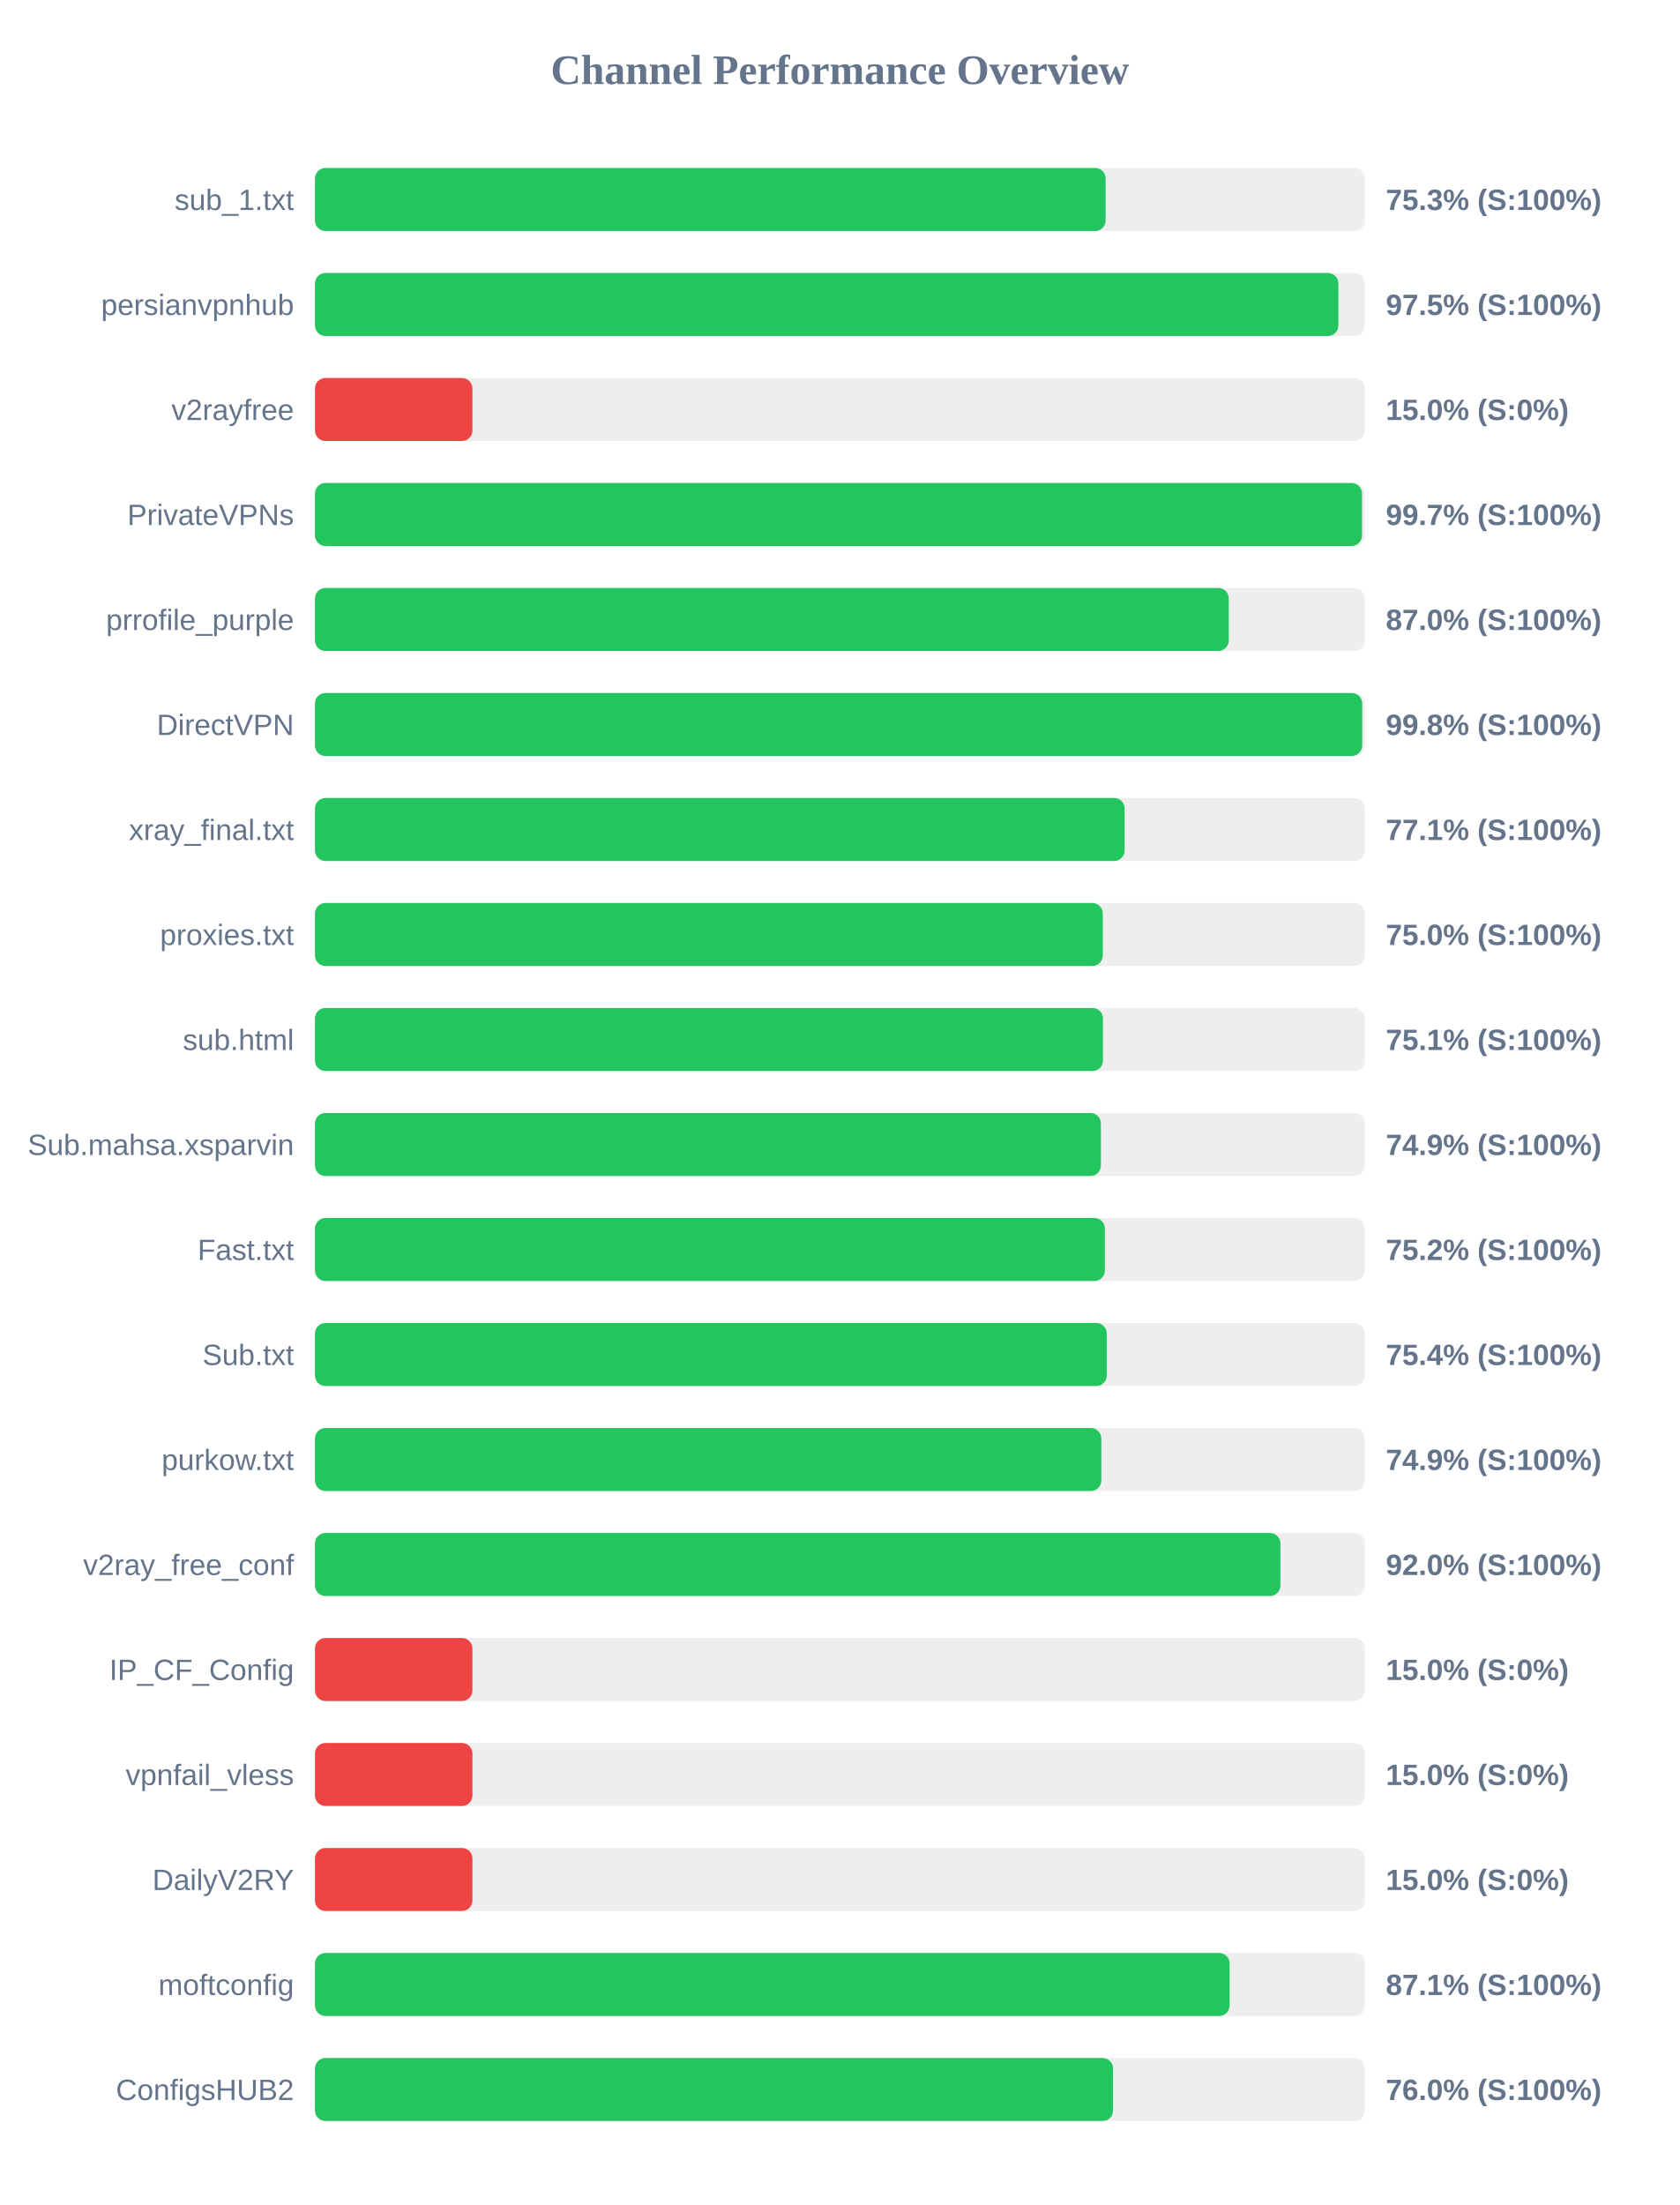
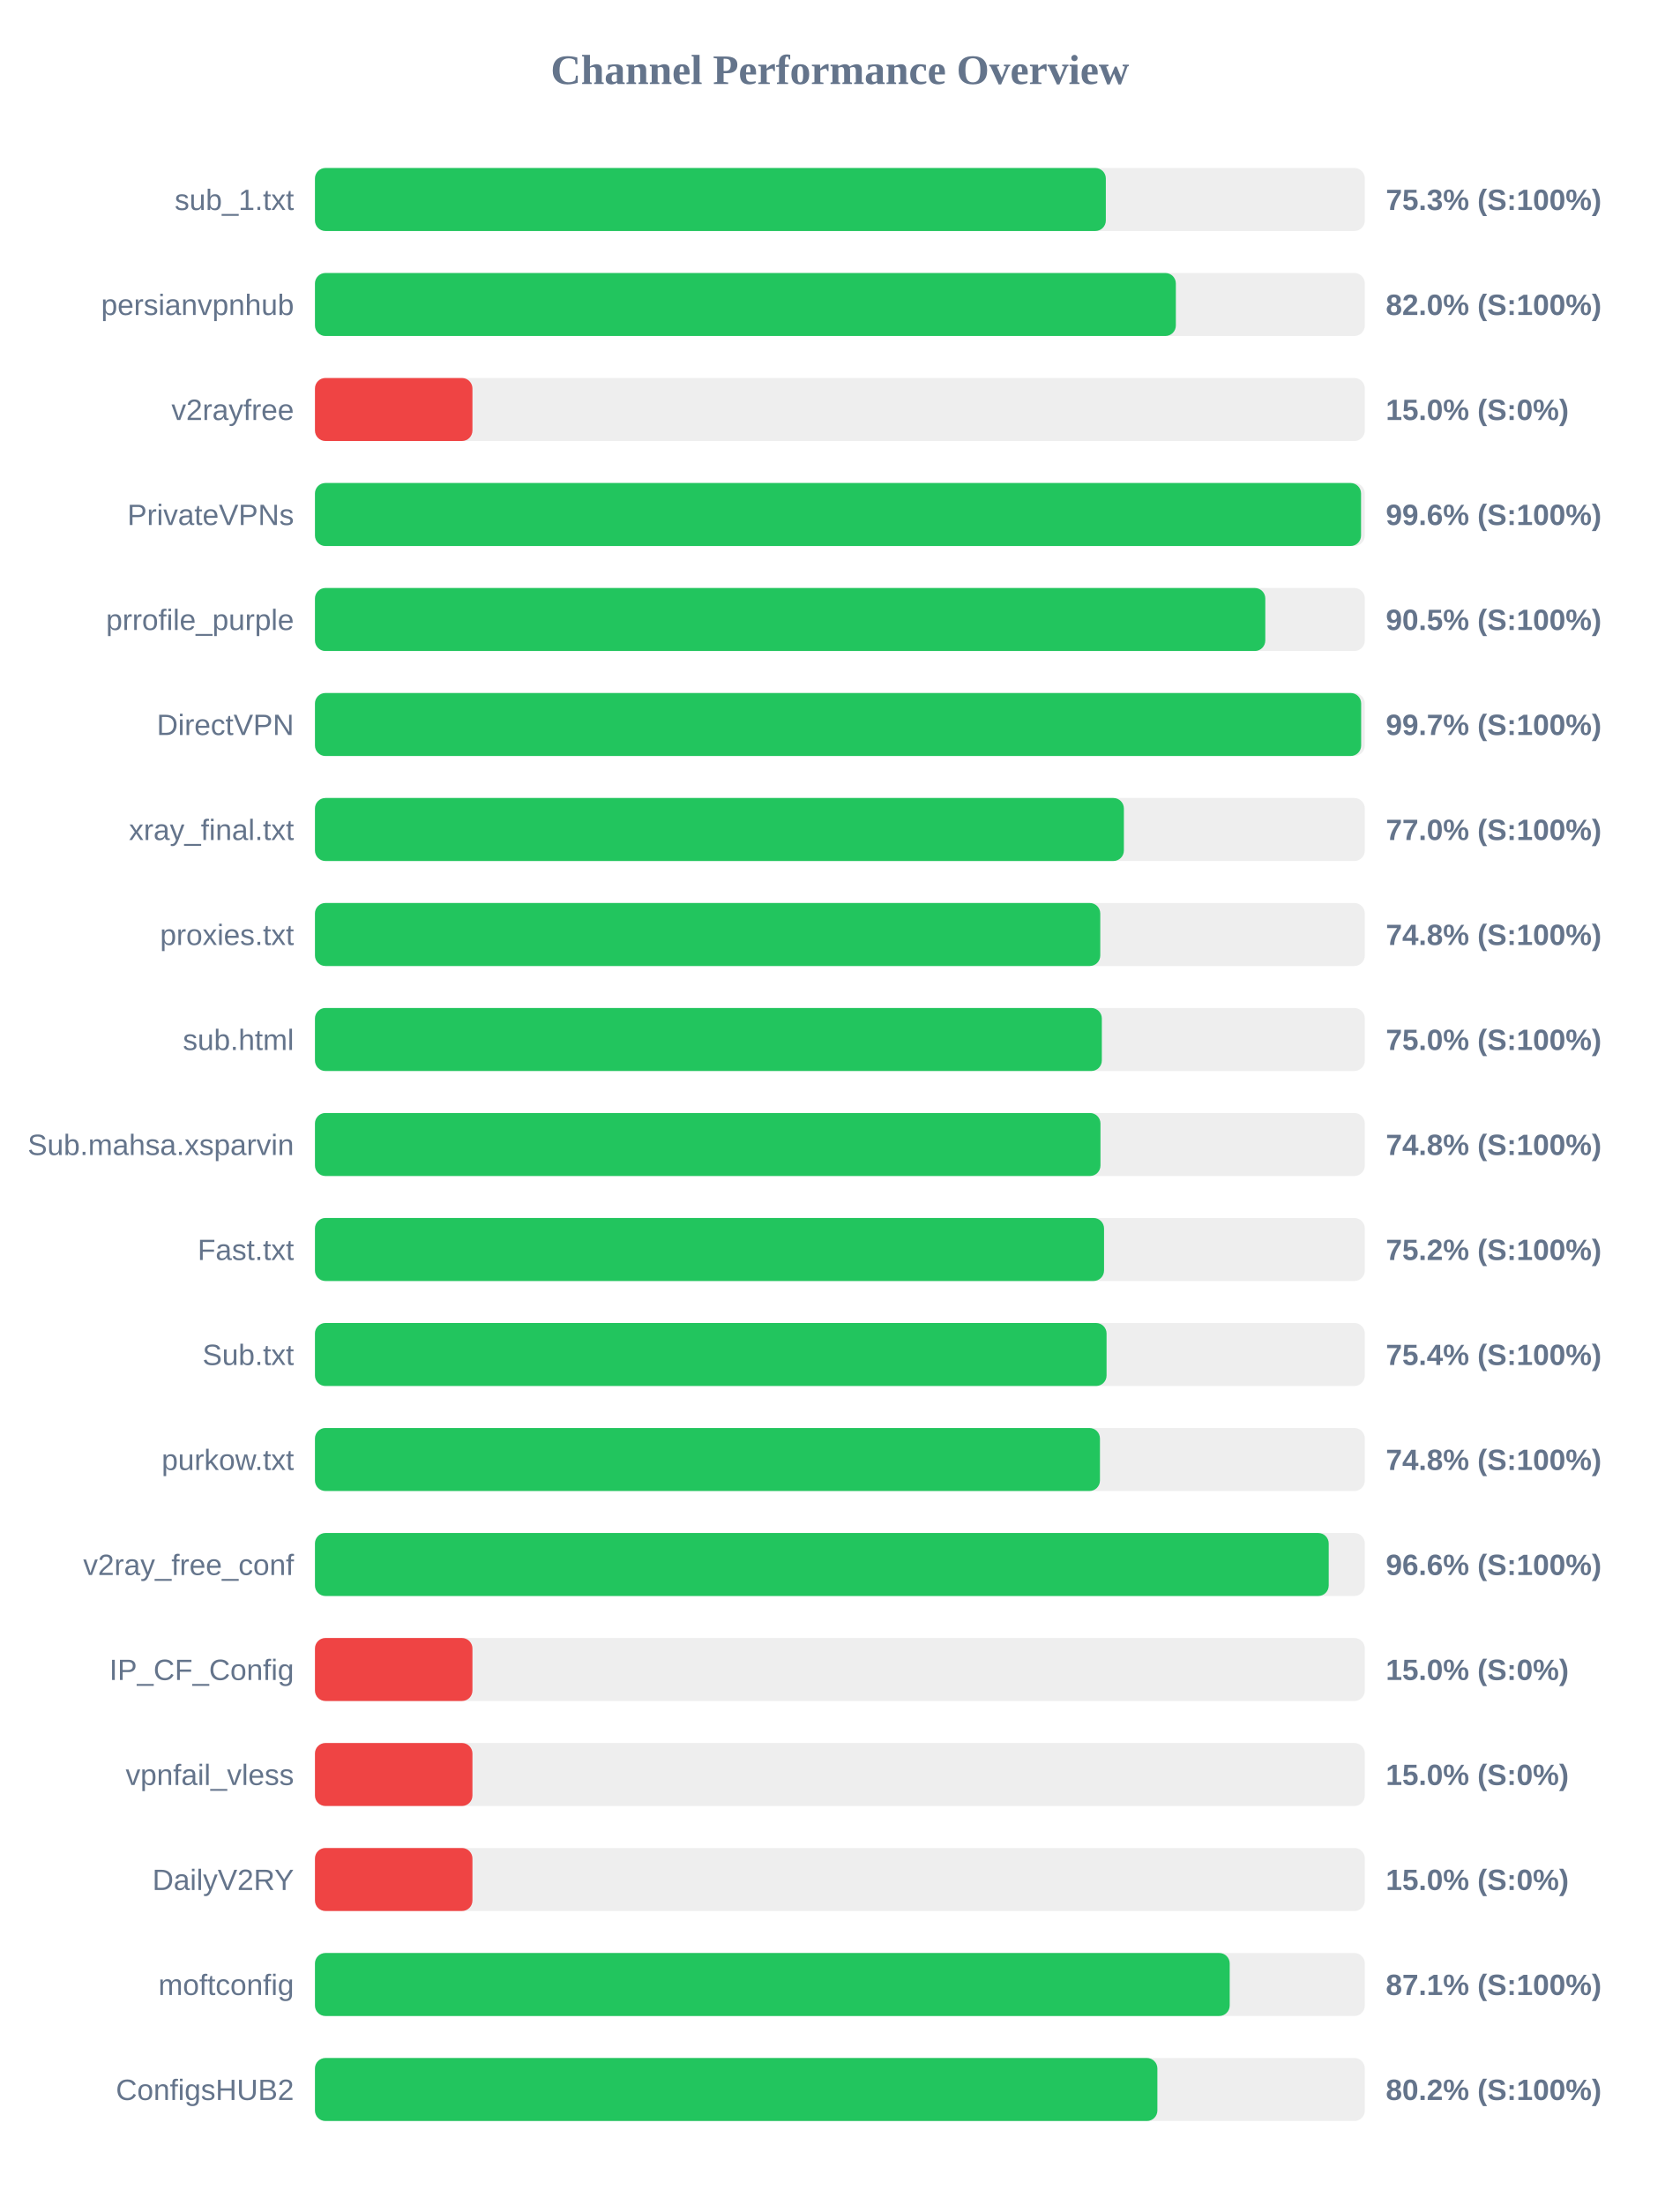
<svg xmlns="http://www.w3.org/2000/svg" width="800" height="1050" version="1.1">
  <style>
        .row { font: 14px Arial; fill: #64748b; }
        .score { font: bold 14px Arial; fill: #64748b; }
    </style>
  <text x="400" y="40" text-anchor="middle" font-size="20px" font-weight="bold" fill="#64748b">Channel Performance Overview</text>
  <rect x="150" y="80" width="500" height="30" fill="#eee" rx="5" />
-   <rect x="150" y="80" width="376.55" height="30" fill="#22c55e" rx="5" />
+   <rect x="150" y="80" width="376.65" height="30" fill="#22c55e" rx="5" />
  <text x="140" y="100" text-anchor="end" class="row">sub_1.txt</text>
  <text x="660" y="100" text-anchor="start" class="score">75.3% (S:100%)</text>
  <rect x="150" y="130" width="500" height="30" fill="#eee" rx="5" />
-   <rect x="150" y="130" width="487.4" height="30" fill="#22c55e" rx="5" />
+   <rect x="150" y="130" width="410.0" height="30" fill="#22c55e" rx="5" />
  <text x="140" y="150" text-anchor="end" class="row">persianvpnhub</text>
-   <text x="660" y="150" text-anchor="start" class="score">97.5% (S:100%)</text>
+   <text x="660" y="150" text-anchor="start" class="score">82.0% (S:100%)</text>
  <rect x="150" y="180" width="500" height="30" fill="#eee" rx="5" />
  <rect x="150" y="180" width="75.0" height="30" fill="#ef4444" rx="5" />
  <text x="140" y="200" text-anchor="end" class="row">v2rayfree</text>
  <text x="660" y="200" text-anchor="start" class="score">15.0% (S:0%)</text>
  <rect x="150" y="230" width="500" height="30" fill="#eee" rx="5" />
-   <rect x="150" y="230" width="498.65" height="30" fill="#22c55e" rx="5" />
+   <rect x="150" y="230" width="498.2" height="30" fill="#22c55e" rx="5" />
  <text x="140" y="250" text-anchor="end" class="row">PrivateVPNs</text>
-   <text x="660" y="250" text-anchor="start" class="score">99.7% (S:100%)</text>
+   <text x="660" y="250" text-anchor="start" class="score">99.6% (S:100%)</text>
  <rect x="150" y="280" width="500" height="30" fill="#eee" rx="5" />
-   <rect x="150" y="280" width="435.2" height="30" fill="#22c55e" rx="5" />
+   <rect x="150" y="280" width="452.6" height="30" fill="#22c55e" rx="5" />
  <text x="140" y="300" text-anchor="end" class="row">prrofile_purple</text>
-   <text x="660" y="300" text-anchor="start" class="score">87.0% (S:100%)</text>
+   <text x="660" y="300" text-anchor="start" class="score">90.5% (S:100%)</text>
  <rect x="150" y="330" width="500" height="30" fill="#eee" rx="5" />
-   <rect x="150" y="330" width="498.75" height="30" fill="#22c55e" rx="5" />
+   <rect x="150" y="330" width="498.25" height="30" fill="#22c55e" rx="5" />
  <text x="140" y="350" text-anchor="end" class="row">DirectVPN</text>
-   <text x="660" y="350" text-anchor="start" class="score">99.8% (S:100%)</text>
+   <text x="660" y="350" text-anchor="start" class="score">99.7% (S:100%)</text>
  <rect x="150" y="380" width="500" height="30" fill="#eee" rx="5" />
-   <rect x="150" y="380" width="385.6" height="30" fill="#22c55e" rx="5" />
+   <rect x="150" y="380" width="385.25" height="30" fill="#22c55e" rx="5" />
  <text x="140" y="400" text-anchor="end" class="row">xray_final.txt</text>
-   <text x="660" y="400" text-anchor="start" class="score">77.1% (S:100%)</text>
+   <text x="660" y="400" text-anchor="start" class="score">77.0% (S:100%)</text>
  <rect x="150" y="430" width="500" height="30" fill="#eee" rx="5" />
-   <rect x="150" y="430" width="375.2" height="30" fill="#22c55e" rx="5" />
+   <rect x="150" y="430" width="374.0" height="30" fill="#22c55e" rx="5" />
  <text x="140" y="450" text-anchor="end" class="row">proxies.txt</text>
-   <text x="660" y="450" text-anchor="start" class="score">75.0% (S:100%)</text>
+   <text x="660" y="450" text-anchor="start" class="score">74.8% (S:100%)</text>
  <rect x="150" y="480" width="500" height="30" fill="#eee" rx="5" />
-   <rect x="150" y="480" width="375.3" height="30" fill="#22c55e" rx="5" />
+   <rect x="150" y="480" width="374.75" height="30" fill="#22c55e" rx="5" />
  <text x="140" y="500" text-anchor="end" class="row">sub.html</text>
-   <text x="660" y="500" text-anchor="start" class="score">75.1% (S:100%)</text>
+   <text x="660" y="500" text-anchor="start" class="score">75.0% (S:100%)</text>
  <rect x="150" y="530" width="500" height="30" fill="#eee" rx="5" />
-   <rect x="150" y="530" width="374.3" height="30" fill="#22c55e" rx="5" />
+   <rect x="150" y="530" width="374.1" height="30" fill="#22c55e" rx="5" />
  <text x="140" y="550" text-anchor="end" class="row">Sub.mahsa.xsparvin</text>
-   <text x="660" y="550" text-anchor="start" class="score">74.9% (S:100%)</text>
+   <text x="660" y="550" text-anchor="start" class="score">74.8% (S:100%)</text>
  <rect x="150" y="580" width="500" height="30" fill="#eee" rx="5" />
-   <rect x="150" y="580" width="376.2" height="30" fill="#22c55e" rx="5" />
+   <rect x="150" y="580" width="375.8" height="30" fill="#22c55e" rx="5" />
  <text x="140" y="600" text-anchor="end" class="row">Fast.txt</text>
  <text x="660" y="600" text-anchor="start" class="score">75.2% (S:100%)</text>
  <rect x="150" y="630" width="500" height="30" fill="#eee" rx="5" />
-   <rect x="150" y="630" width="377.1" height="30" fill="#22c55e" rx="5" />
+   <rect x="150" y="630" width="377.0" height="30" fill="#22c55e" rx="5" />
  <text x="140" y="650" text-anchor="end" class="row">Sub.txt</text>
  <text x="660" y="650" text-anchor="start" class="score">75.4% (S:100%)</text>
  <rect x="150" y="680" width="500" height="30" fill="#eee" rx="5" />
-   <rect x="150" y="680" width="374.5" height="30" fill="#22c55e" rx="5" />
+   <rect x="150" y="680" width="373.85" height="30" fill="#22c55e" rx="5" />
  <text x="140" y="700" text-anchor="end" class="row">purkow.txt</text>
-   <text x="660" y="700" text-anchor="start" class="score">74.9% (S:100%)</text>
+   <text x="660" y="700" text-anchor="start" class="score">74.8% (S:100%)</text>
  <rect x="150" y="730" width="500" height="30" fill="#eee" rx="5" />
-   <rect x="150" y="730" width="459.8" height="30" fill="#22c55e" rx="5" />
+   <rect x="150" y="730" width="482.8" height="30" fill="#22c55e" rx="5" />
  <text x="140" y="750" text-anchor="end" class="row">v2ray_free_conf</text>
-   <text x="660" y="750" text-anchor="start" class="score">92.0% (S:100%)</text>
+   <text x="660" y="750" text-anchor="start" class="score">96.6% (S:100%)</text>
  <rect x="150" y="780" width="500" height="30" fill="#eee" rx="5" />
  <rect x="150" y="780" width="75.0" height="30" fill="#ef4444" rx="5" />
  <text x="140" y="800" text-anchor="end" class="row">IP_CF_Config</text>
  <text x="660" y="800" text-anchor="start" class="score">15.0% (S:0%)</text>
  <rect x="150" y="830" width="500" height="30" fill="#eee" rx="5" />
  <rect x="150" y="830" width="75.0" height="30" fill="#ef4444" rx="5" />
  <text x="140" y="850" text-anchor="end" class="row">vpnfail_vless</text>
  <text x="660" y="850" text-anchor="start" class="score">15.0% (S:0%)</text>
  <rect x="150" y="880" width="500" height="30" fill="#eee" rx="5" />
  <rect x="150" y="880" width="75.0" height="30" fill="#ef4444" rx="5" />
  <text x="140" y="900" text-anchor="end" class="row">DailyV2RY</text>
  <text x="660" y="900" text-anchor="start" class="score">15.0% (S:0%)</text>
  <rect x="150" y="930" width="500" height="30" fill="#eee" rx="5" />
-   <rect x="150" y="930" width="435.6" height="30" fill="#22c55e" rx="5" />
+   <rect x="150" y="930" width="435.65" height="30" fill="#22c55e" rx="5" />
  <text x="140" y="950" text-anchor="end" class="row">moftconfig</text>
  <text x="660" y="950" text-anchor="start" class="score">87.1% (S:100%)</text>
  <rect x="150" y="980" width="500" height="30" fill="#eee" rx="5" />
-   <rect x="150" y="980" width="380.1" height="30" fill="#22c55e" rx="5" />
+   <rect x="150" y="980" width="401.2" height="30" fill="#22c55e" rx="5" />
  <text x="140" y="1000" text-anchor="end" class="row">ConfigsHUB2</text>
-   <text x="660" y="1000" text-anchor="start" class="score">76.0% (S:100%)</text>
+   <text x="660" y="1000" text-anchor="start" class="score">80.2% (S:100%)</text>
</svg>
